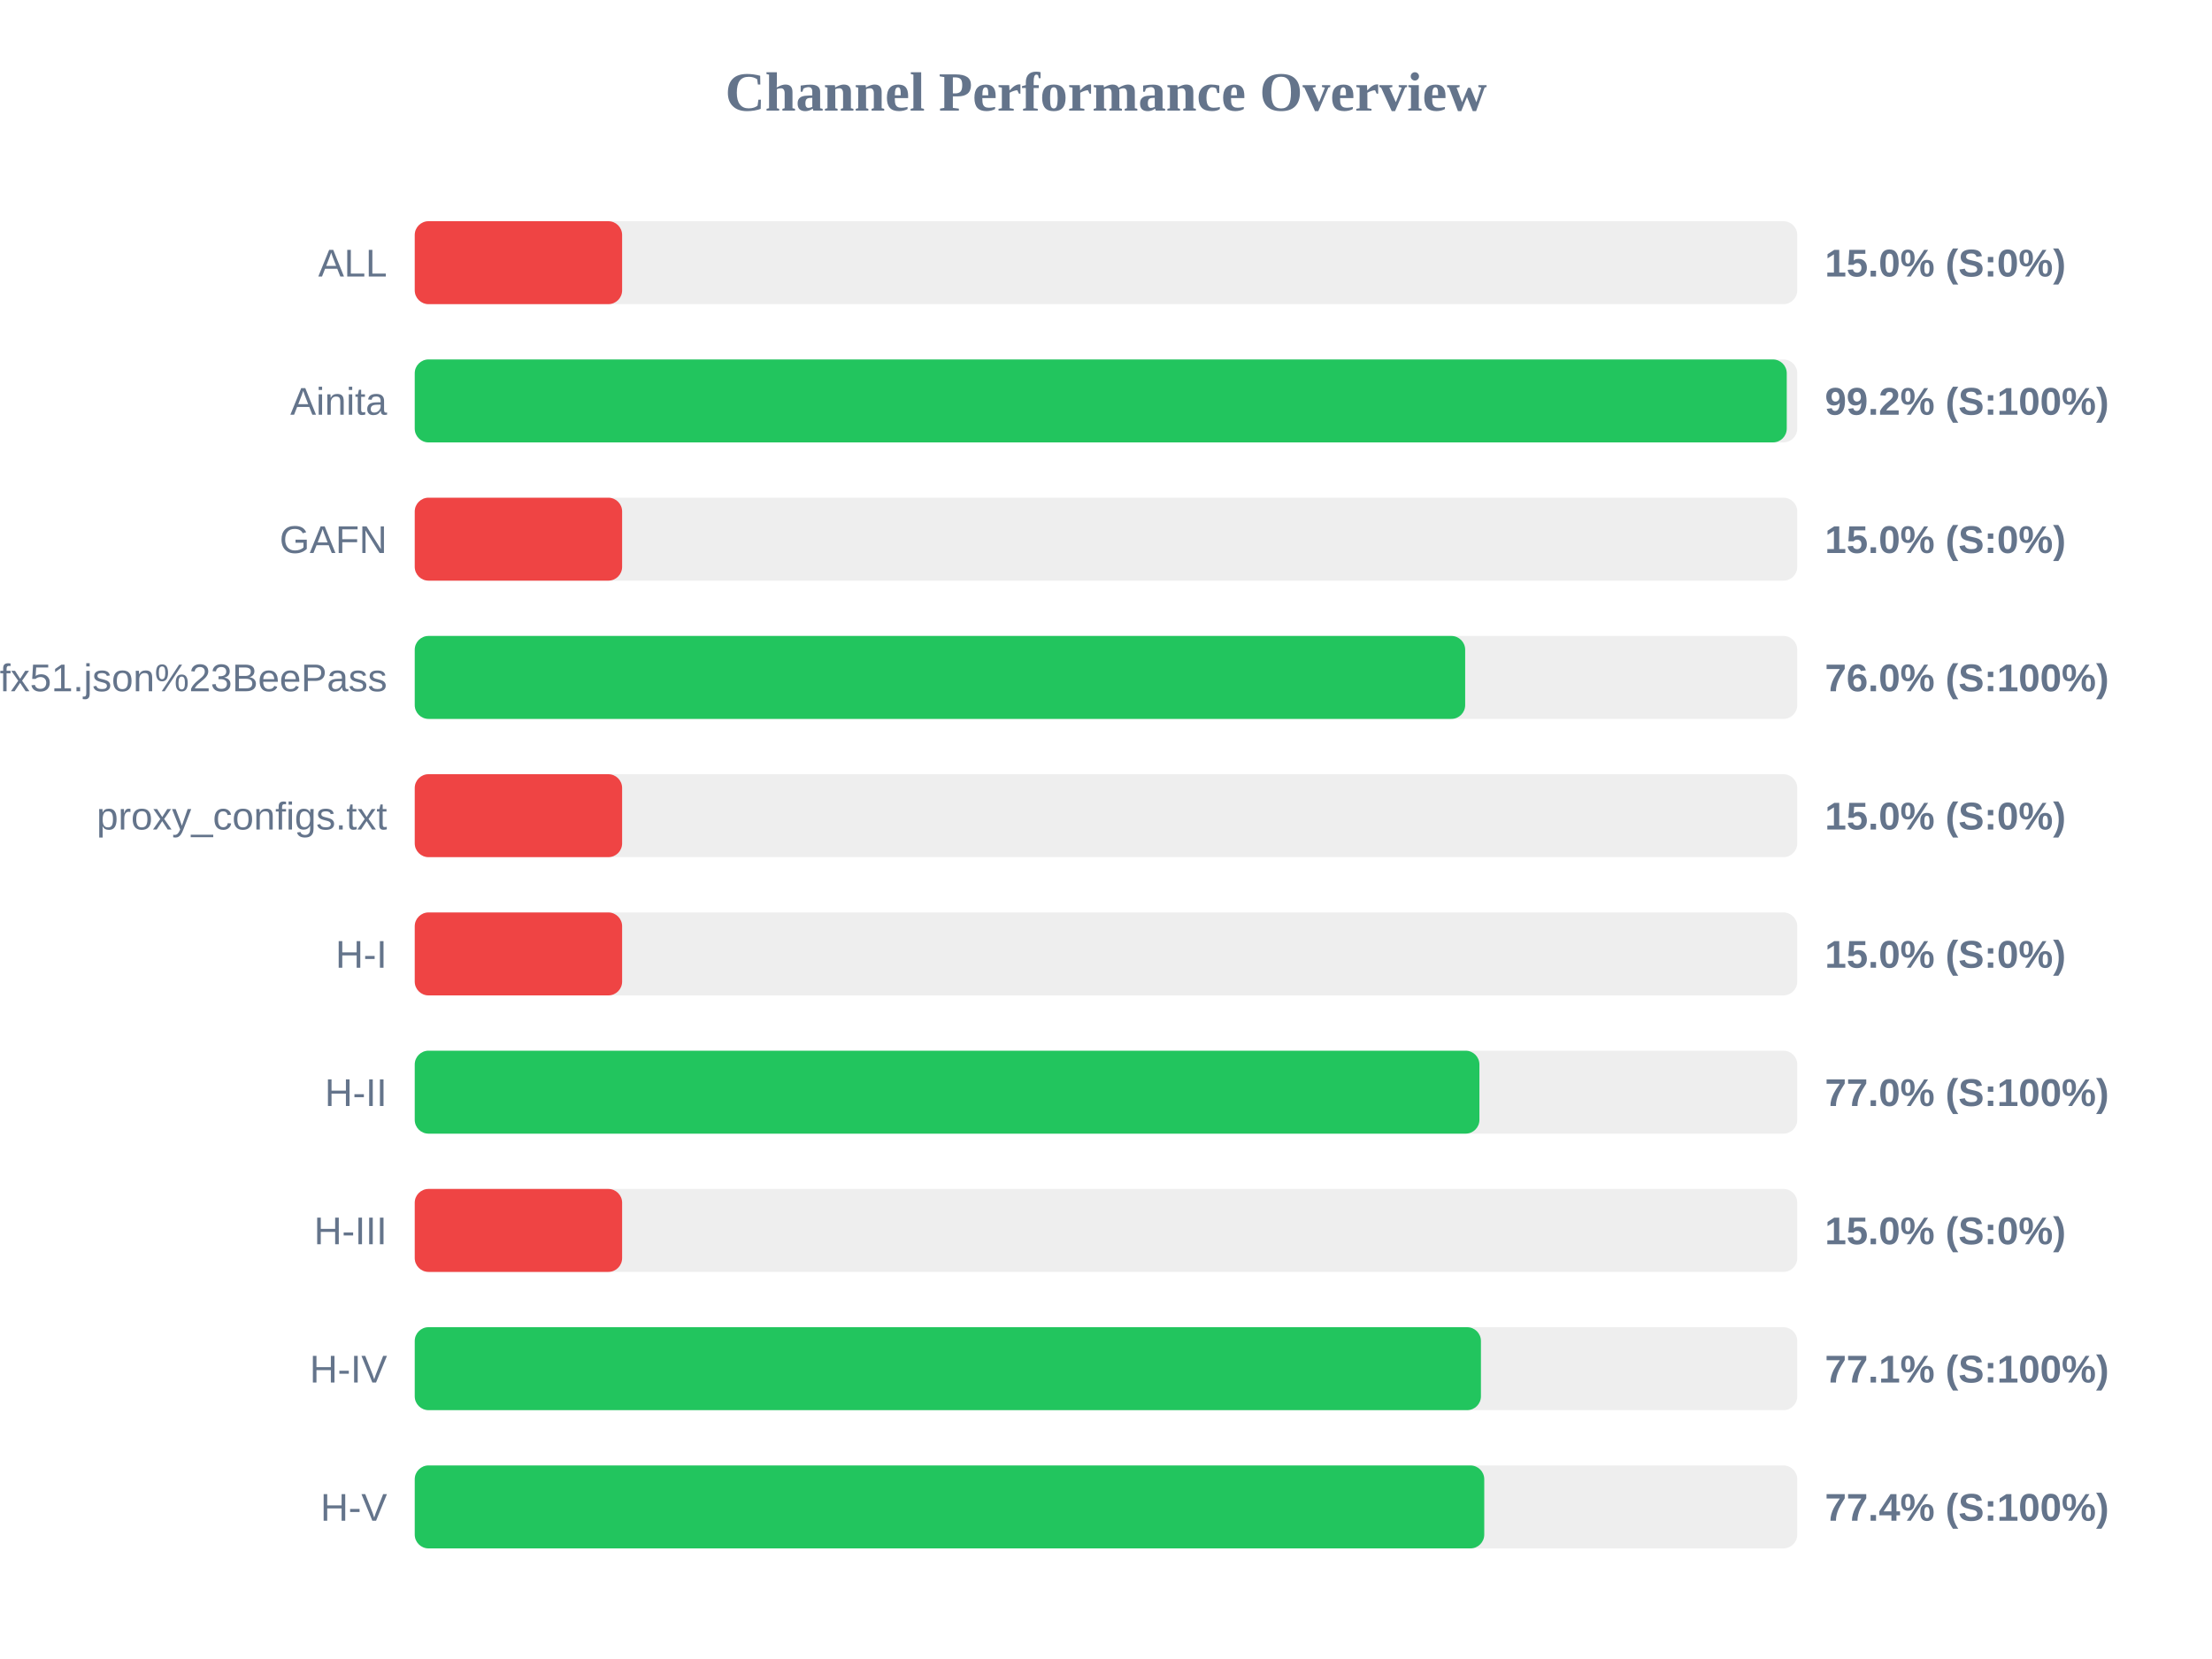
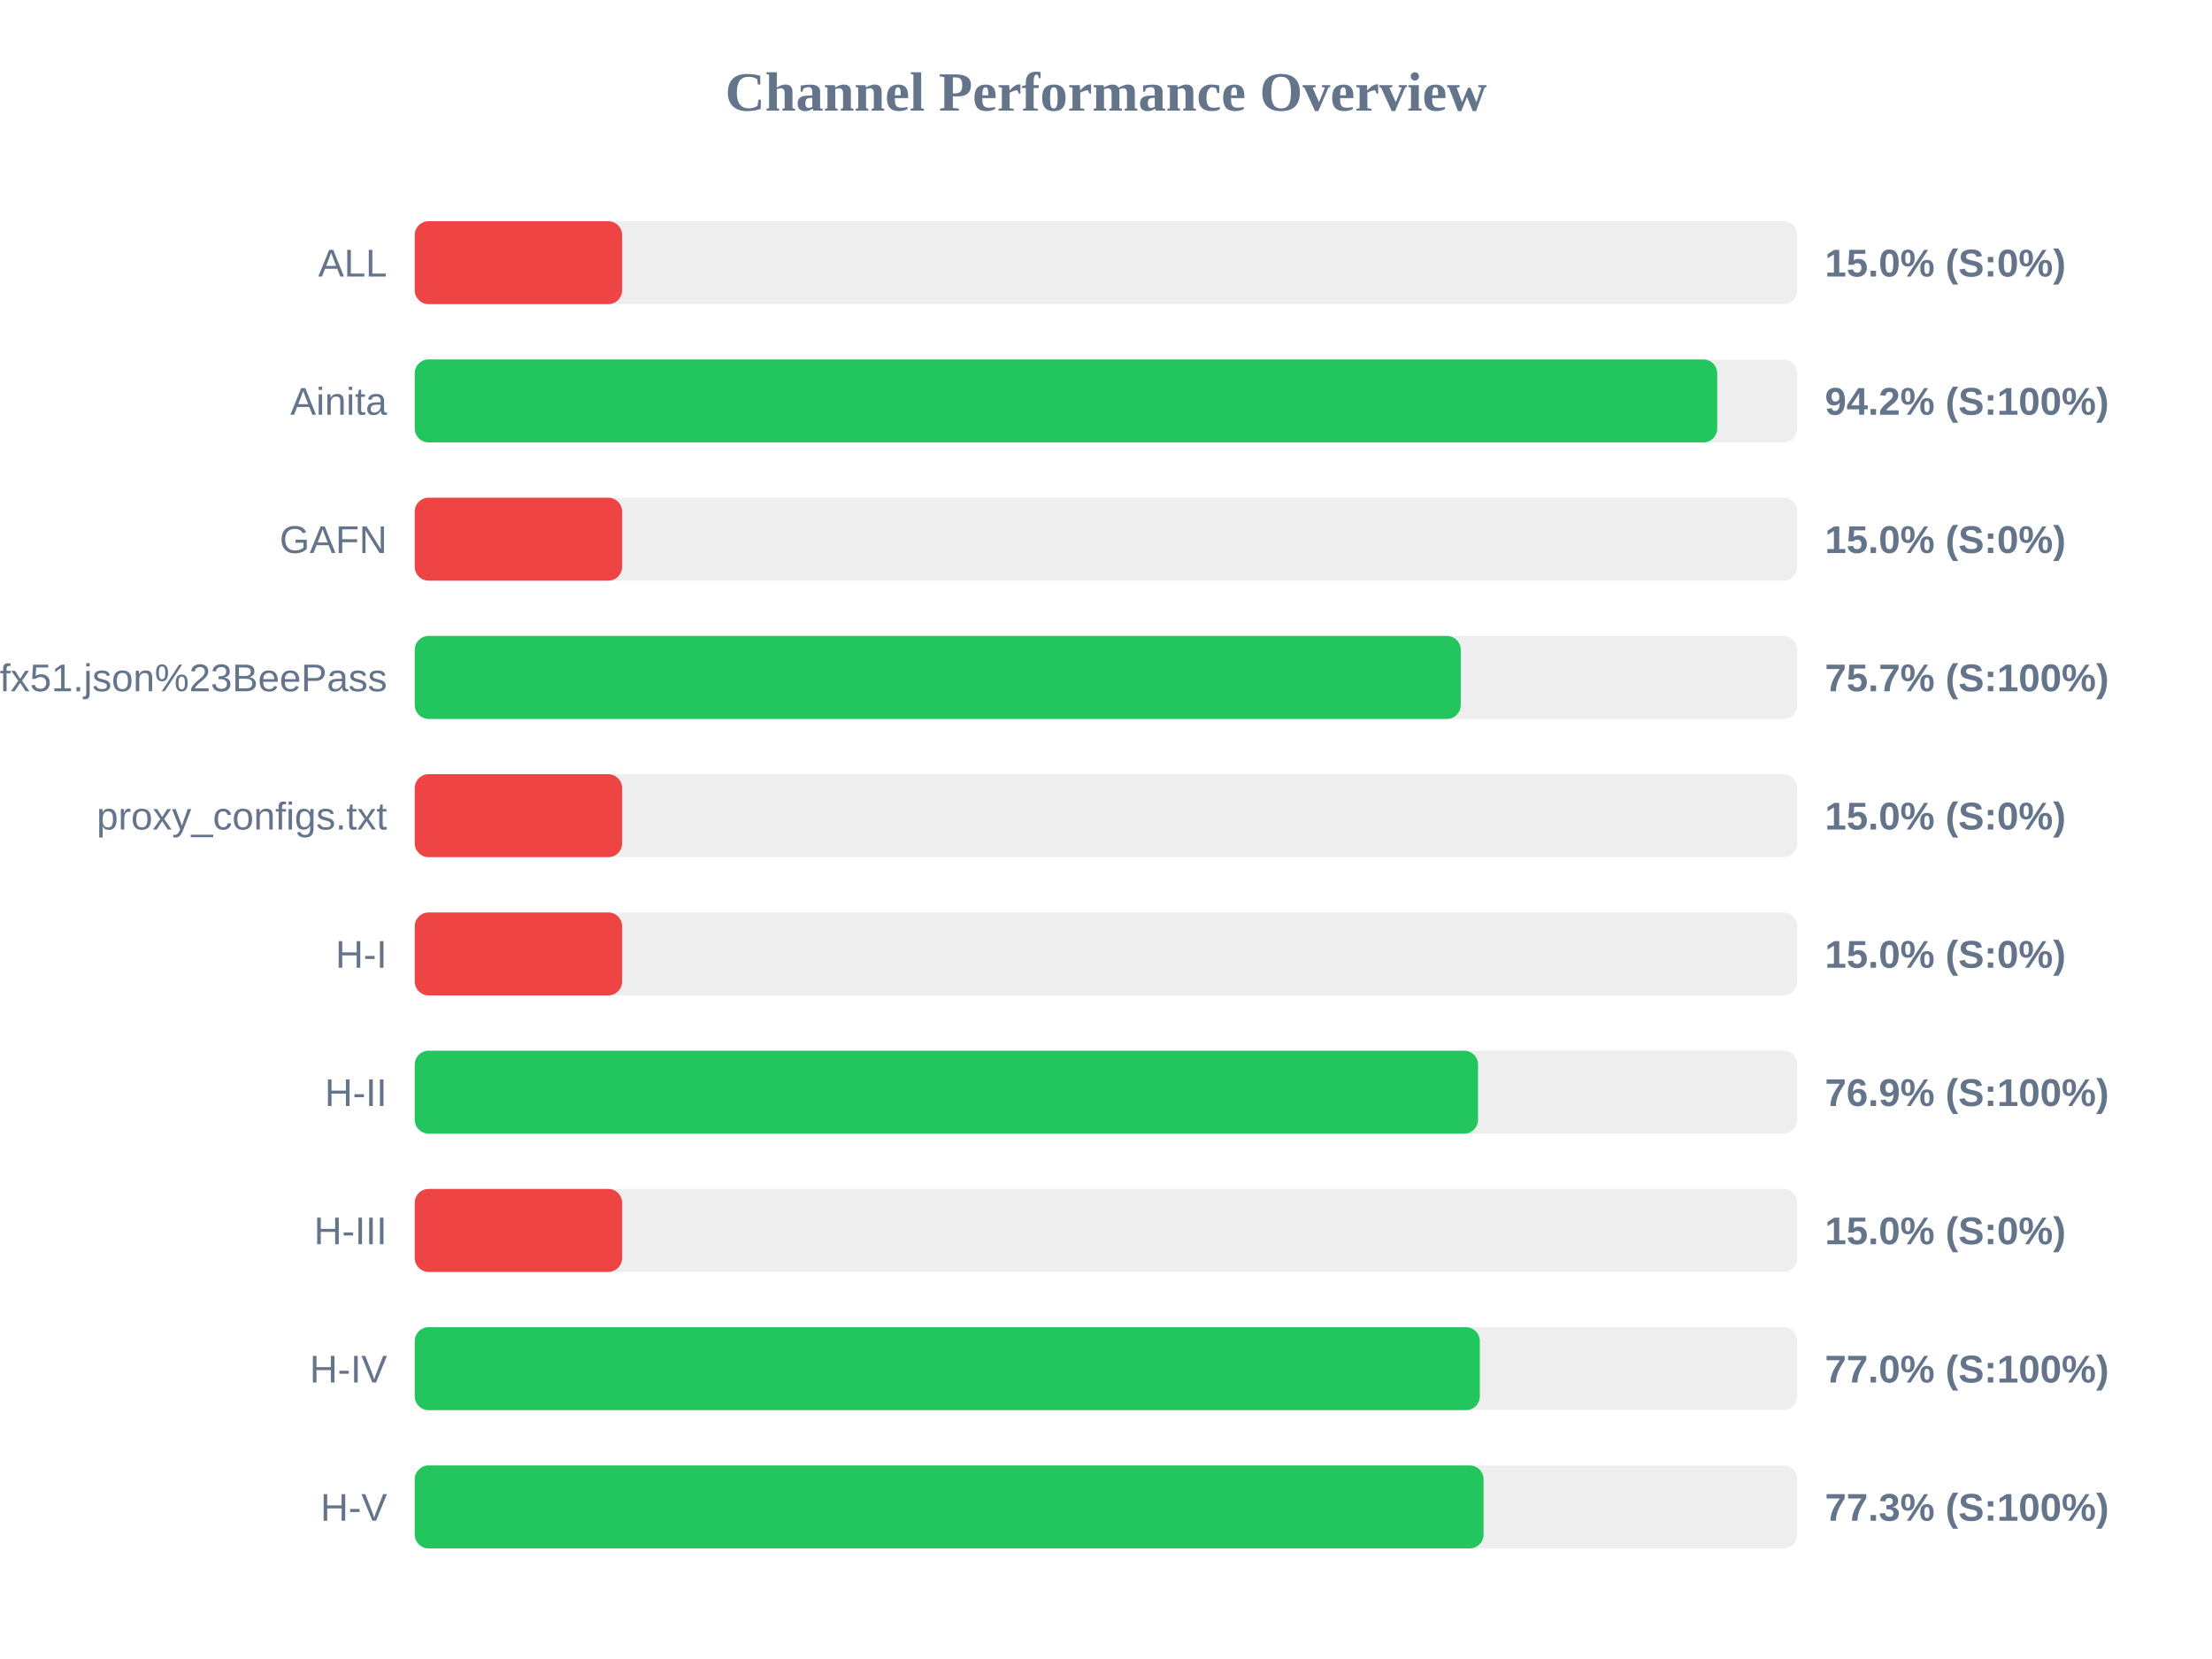
<svg xmlns="http://www.w3.org/2000/svg" width="800" height="600" version="1.1">
  <style>
        .row { font: 14px Arial; fill: #64748b; }
        .score { font: bold 14px Arial; fill: #64748b; }
    </style>
  <text x="400" y="40" text-anchor="middle" font-size="20px" font-weight="bold" fill="#64748b">Channel Performance Overview</text>
  <rect x="150" y="80" width="500" height="30" fill="#eee" rx="5" />
  <rect x="150" y="80" width="75.0" height="30" fill="#ef4444" rx="5" />
  <text x="140" y="100" text-anchor="end" class="row">ALL</text>
  <text x="660" y="100" text-anchor="start" class="score">15.0% (S:0%)</text>
  <rect x="150" y="130" width="500" height="30" fill="#eee" rx="5" />
-   <rect x="150" y="130" width="496.2" height="30" fill="#22c55e" rx="5" />
+   <rect x="150" y="130" width="471.05" height="30" fill="#22c55e" rx="5" />
  <text x="140" y="150" text-anchor="end" class="row">Ainita</text>
-   <text x="660" y="150" text-anchor="start" class="score">99.2% (S:100%)</text>
+   <text x="660" y="150" text-anchor="start" class="score">94.2% (S:100%)</text>
  <rect x="150" y="180" width="500" height="30" fill="#eee" rx="5" />
  <rect x="150" y="180" width="75.0" height="30" fill="#ef4444" rx="5" />
  <text x="140" y="200" text-anchor="end" class="row">GAFN</text>
  <text x="660" y="200" text-anchor="start" class="score">15.0% (S:0%)</text>
  <rect x="150" y="230" width="500" height="30" fill="#eee" rx="5" />
-   <rect x="150" y="230" width="379.9" height="30" fill="#22c55e" rx="5" />
+   <rect x="150" y="230" width="378.3" height="30" fill="#22c55e" rx="5" />
  <text x="140" y="250" text-anchor="end" class="row">sub?s=ssconf%3A%2F%2Fs3.amazonaws.com%2Fbeedynconprd%2Fzf38bv6oxi1nv3wfkpmxyfl8yj5fargza3foantoalu16vznl0ckxx7bgf1ufx51.json%23BeePass</text>
-   <text x="660" y="250" text-anchor="start" class="score">76.0% (S:100%)</text>
+   <text x="660" y="250" text-anchor="start" class="score">75.7% (S:100%)</text>
  <rect x="150" y="280" width="500" height="30" fill="#eee" rx="5" />
  <rect x="150" y="280" width="75.0" height="30" fill="#ef4444" rx="5" />
  <text x="140" y="300" text-anchor="end" class="row">proxy_configs.txt</text>
  <text x="660" y="300" text-anchor="start" class="score">15.0% (S:0%)</text>
  <rect x="150" y="330" width="500" height="30" fill="#eee" rx="5" />
  <rect x="150" y="330" width="75.0" height="30" fill="#ef4444" rx="5" />
  <text x="140" y="350" text-anchor="end" class="row">H-I</text>
  <text x="660" y="350" text-anchor="start" class="score">15.0% (S:0%)</text>
  <rect x="150" y="380" width="500" height="30" fill="#eee" rx="5" />
-   <rect x="150" y="380" width="385.05" height="30" fill="#22c55e" rx="5" />
+   <rect x="150" y="380" width="384.55" height="30" fill="#22c55e" rx="5" />
  <text x="140" y="400" text-anchor="end" class="row">H-II</text>
-   <text x="660" y="400" text-anchor="start" class="score">77.0% (S:100%)</text>
+   <text x="660" y="400" text-anchor="start" class="score">76.9% (S:100%)</text>
  <rect x="150" y="430" width="500" height="30" fill="#eee" rx="5" />
  <rect x="150" y="430" width="75.0" height="30" fill="#ef4444" rx="5" />
  <text x="140" y="450" text-anchor="end" class="row">H-III</text>
  <text x="660" y="450" text-anchor="start" class="score">15.0% (S:0%)</text>
  <rect x="150" y="480" width="500" height="30" fill="#eee" rx="5" />
-   <rect x="150" y="480" width="385.6" height="30" fill="#22c55e" rx="5" />
+   <rect x="150" y="480" width="385.2" height="30" fill="#22c55e" rx="5" />
  <text x="140" y="500" text-anchor="end" class="row">H-IV</text>
-   <text x="660" y="500" text-anchor="start" class="score">77.1% (S:100%)</text>
+   <text x="660" y="500" text-anchor="start" class="score">77.0% (S:100%)</text>
  <rect x="150" y="530" width="500" height="30" fill="#eee" rx="5" />
-   <rect x="150" y="530" width="386.8" height="30" fill="#22c55e" rx="5" />
+   <rect x="150" y="530" width="386.55" height="30" fill="#22c55e" rx="5" />
  <text x="140" y="550" text-anchor="end" class="row">H-V</text>
-   <text x="660" y="550" text-anchor="start" class="score">77.4% (S:100%)</text>
+   <text x="660" y="550" text-anchor="start" class="score">77.3% (S:100%)</text>
</svg>
